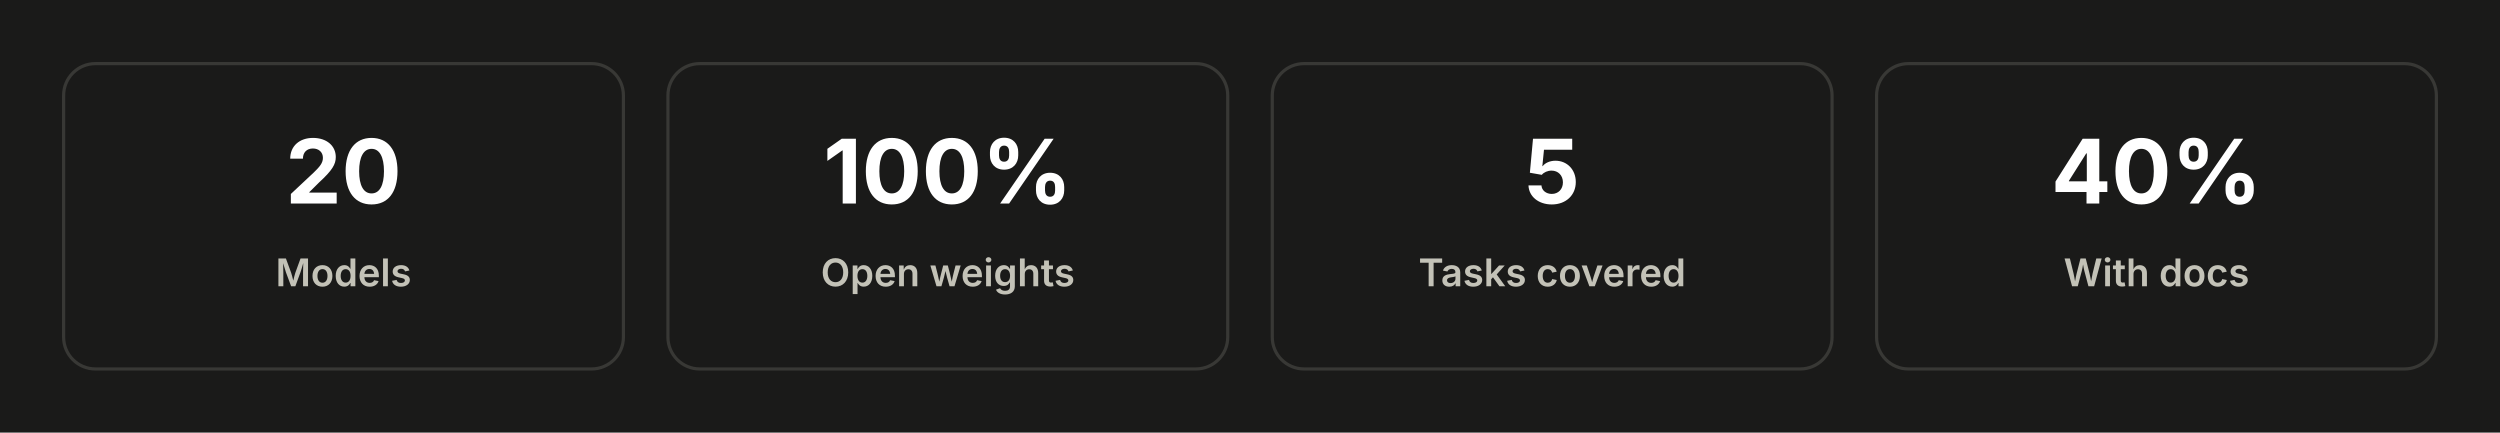
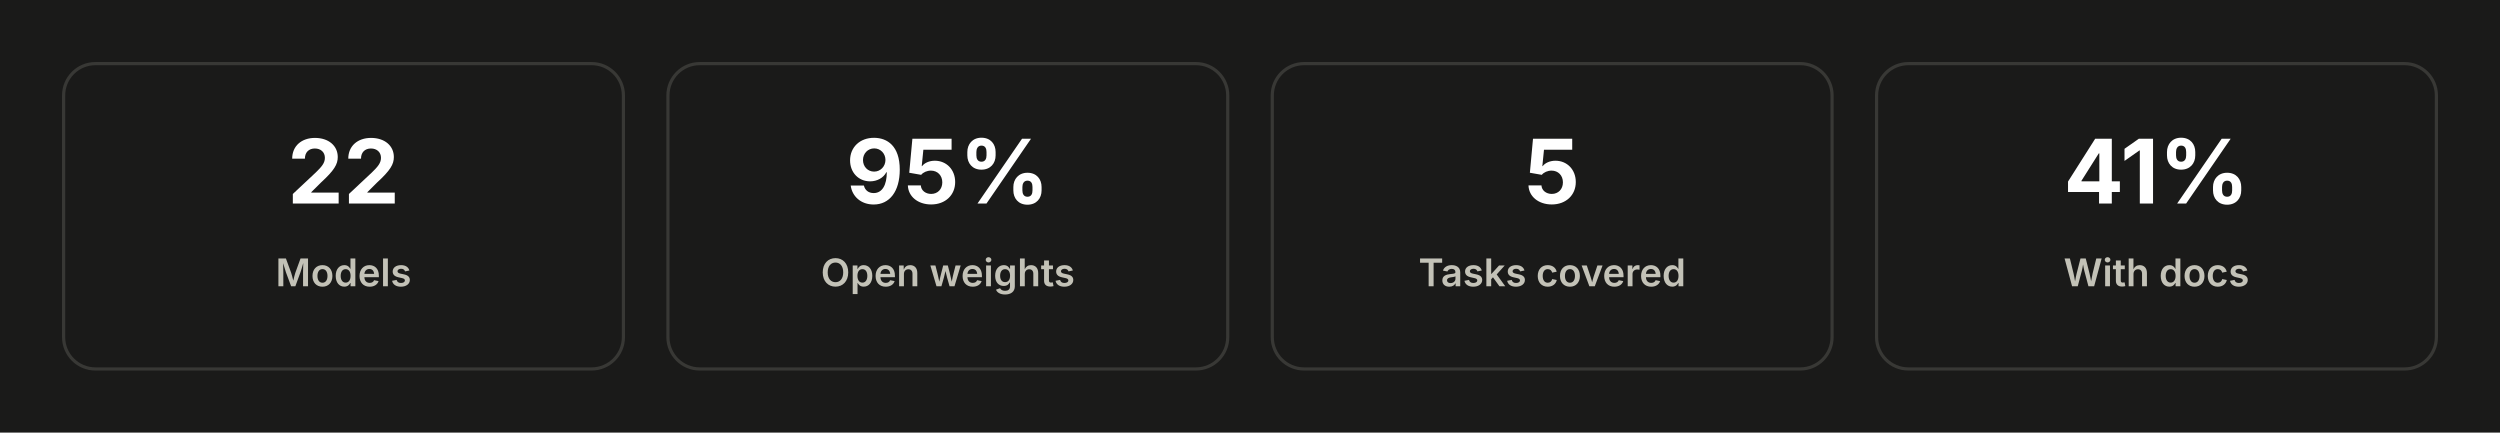
<svg xmlns="http://www.w3.org/2000/svg" width="786" height="136" viewBox="0 0 786 136">
  <rect width="786" height="136" fill="#1a1a19" />
  <style>text{font-family:"Segoe UI",Inter,Arial,sans-serif;fill:#ffffff}.title{font-size:22px;font-weight:700}.sub{font-size:12px;fill:#c3c2b7}.muted{font-size:11px;fill:#898781}.stat-label{font-size:12px;fill:#c3c2b7;font-weight:600}.stat-value{font-size:28px;font-weight:700}.axis{font-size:12px;fill:#898781}.grid{stroke:#2c2c2a;stroke-width:1}.legend{font-size:12px;fill:#c3c2b7}</style>
  <rect x="20" y="20" width="176" height="96" rx="10" fill="#1a1a19" stroke="#383835" stroke-width="1" />
-   <text x="108.0" y="64" text-anchor="middle" class="stat-value" fill="#ffffff">20</text>
+   <text x="108.0" y="64" text-anchor="middle" class="stat-value" fill="#ffffff">22</text>
  <text x="108.0" y="90" text-anchor="middle" class="stat-label">Models</text>
  <rect x="210" y="20" width="176" height="96" rx="10" fill="#1a1a19" stroke="#383835" stroke-width="1" />
-   <text x="298.0" y="64" text-anchor="middle" class="stat-value" fill="#0ca30c">100%</text>
+   <text x="298.0" y="64" text-anchor="middle" class="stat-value" fill="#0ca30c">95%</text>
  <text x="298.0" y="90" text-anchor="middle" class="stat-label">Open weights</text>
  <rect x="400" y="20" width="176" height="96" rx="10" fill="#1a1a19" stroke="#383835" stroke-width="1" />
  <text x="488.0" y="64" text-anchor="middle" class="stat-value" fill="#ffffff">5</text>
  <text x="488.0" y="90" text-anchor="middle" class="stat-label">Tasks covered</text>
  <rect x="590" y="20" width="176" height="96" rx="10" fill="#1a1a19" stroke="#383835" stroke-width="1" />
-   <text x="678.0" y="64" text-anchor="middle" class="stat-value" fill="#ffffff">40%</text>
+   <text x="678.0" y="64" text-anchor="middle" class="stat-value" fill="#ffffff">41%</text>
  <text x="678.0" y="90" text-anchor="middle" class="stat-label">With docs</text>
</svg>
